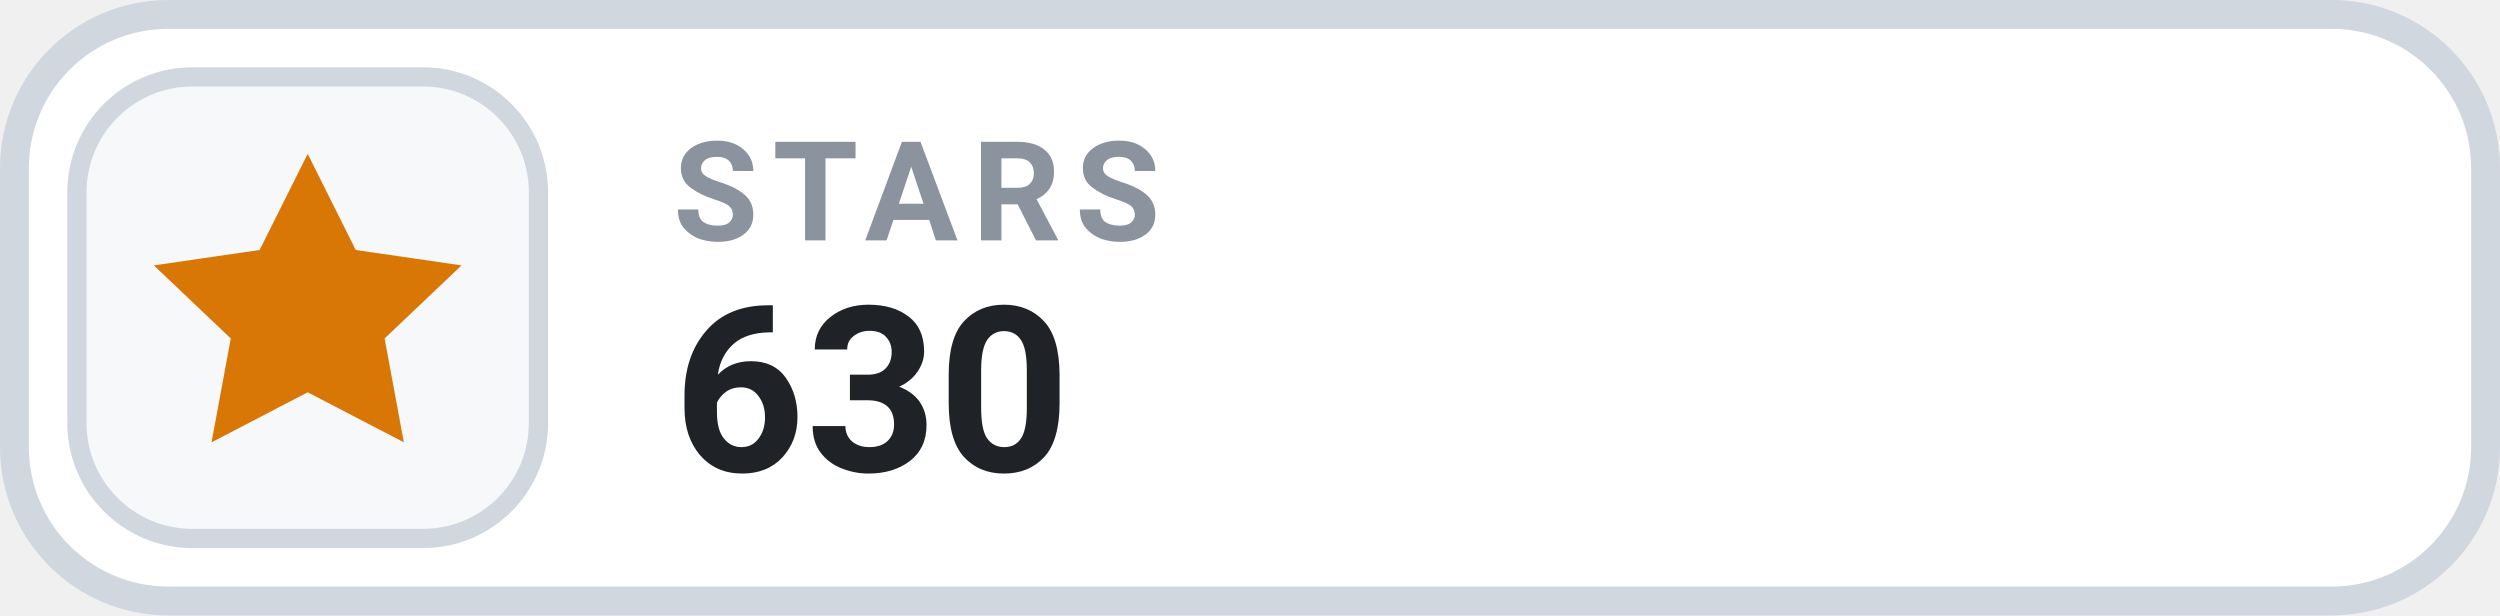
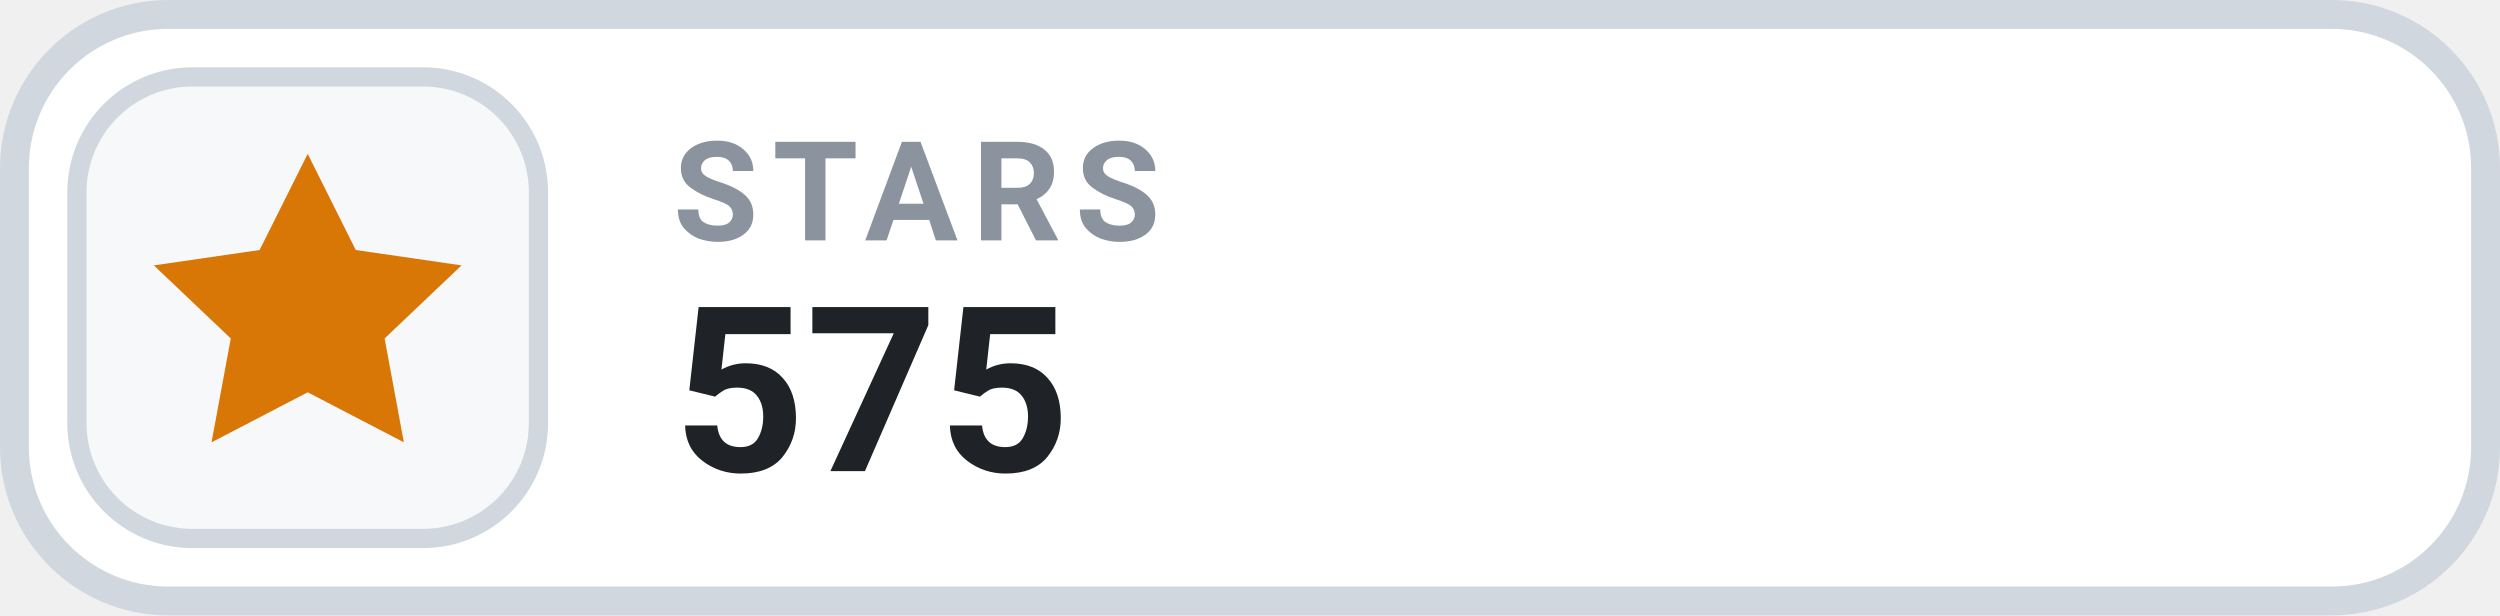
- <svg xmlns="http://www.w3.org/2000/svg" width="130" height="32" viewBox="0 0 130 32" role="img" aria-label="STARS 630">
+ <svg xmlns="http://www.w3.org/2000/svg" width="130" height="32" viewBox="0 0 130 32" role="img" aria-label="STARS 575">
  <rect x=".75" y=".75" width="128.5" height="30.5" rx="8" fill="#FFFFFF" stroke="#D0D7DE" stroke-width="1.5" />
  <rect x="4" y="4" width="24" height="24" rx="6" fill="#F6F8FA" stroke="#D0D7DE" stroke-width="1" />
  <g transform="translate(16 16)" style="color:#D97706;">
    <path d="M0 -8 l2.5 5 5.5 .8 -4 3.8 1 5.4 -5 -2.6 -5 2.6 1 -5.4 -4 -3.8 5.5 -.8 Z" fill="currentColor" />
  </g>
  <text x="35" y="12.5" fill="#8B949E" font-family="-apple-system,BlinkMacSystemFont,'Segoe UI',Roboto,Helvetica,Arial,sans-serif" font-size="7.2" font-weight="700" letter-spacing=".75">STARS</text>
-   <text x="35" y="24.5" fill="#1F2328" font-family="-apple-system,BlinkMacSystemFont,'Segoe UI',Roboto,Helvetica,Arial,sans-serif" font-size="12" font-weight="700">630</text>
+   <text x="35" y="24.5" fill="#1F2328" font-family="-apple-system,BlinkMacSystemFont,'Segoe UI',Roboto,Helvetica,Arial,sans-serif" font-size="12" font-weight="700">575</text>
</svg>
